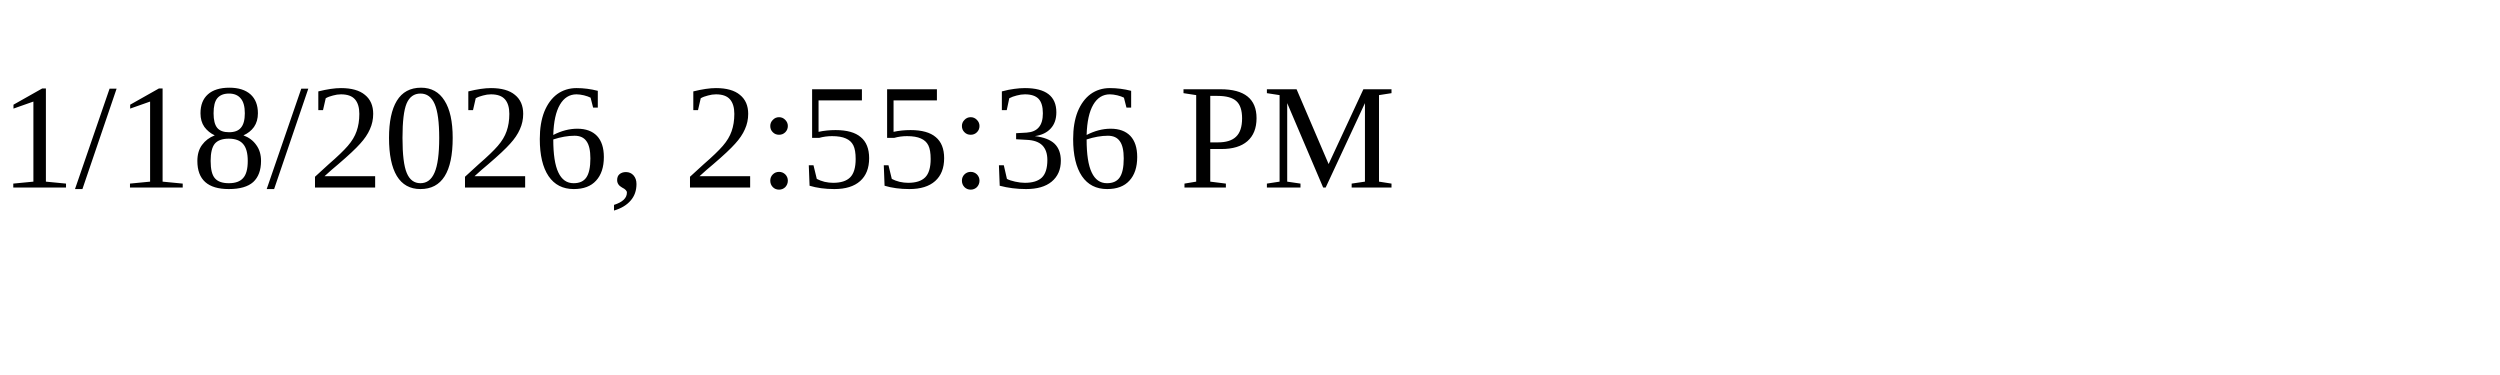
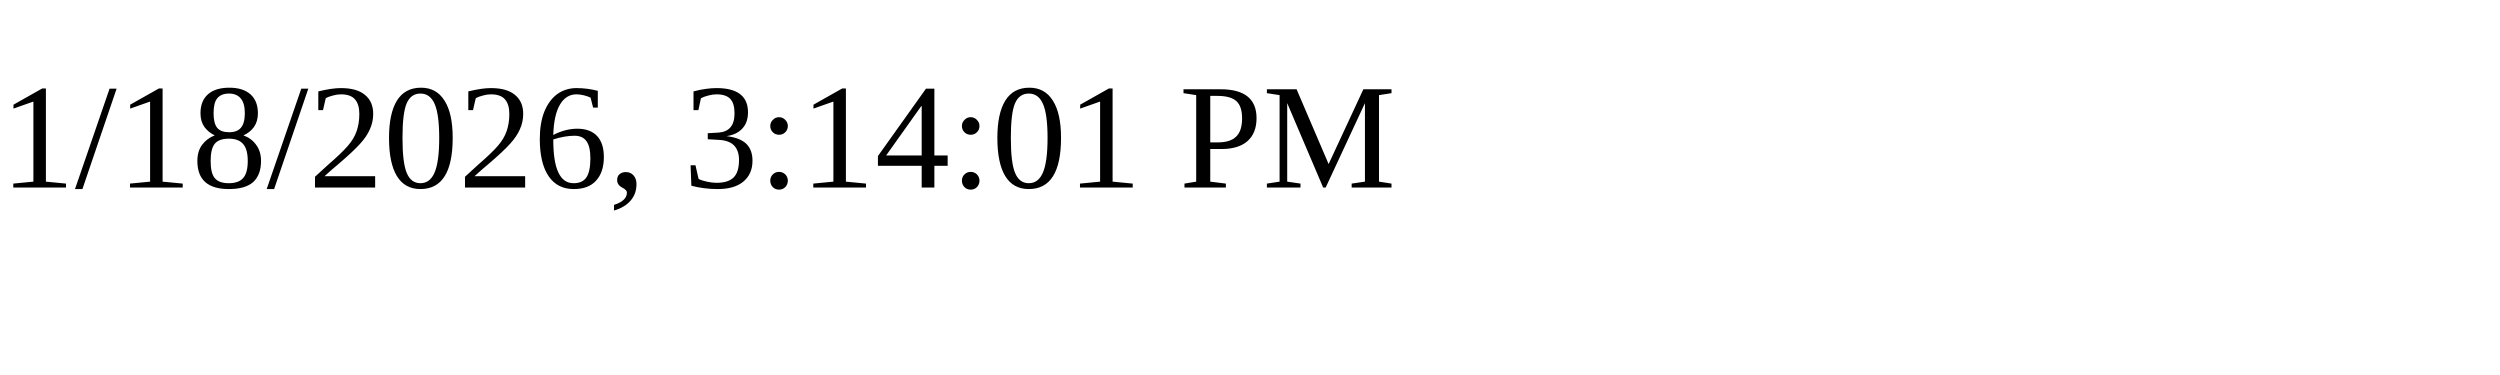
<svg xmlns="http://www.w3.org/2000/svg" height="30" width="200">
-   <text x="0" y="15">1/18/2026, 2:55:36 PM</text>
+   <text x="0" y="15">1/18/2026, 3:14:01 PM</text>
</svg>
